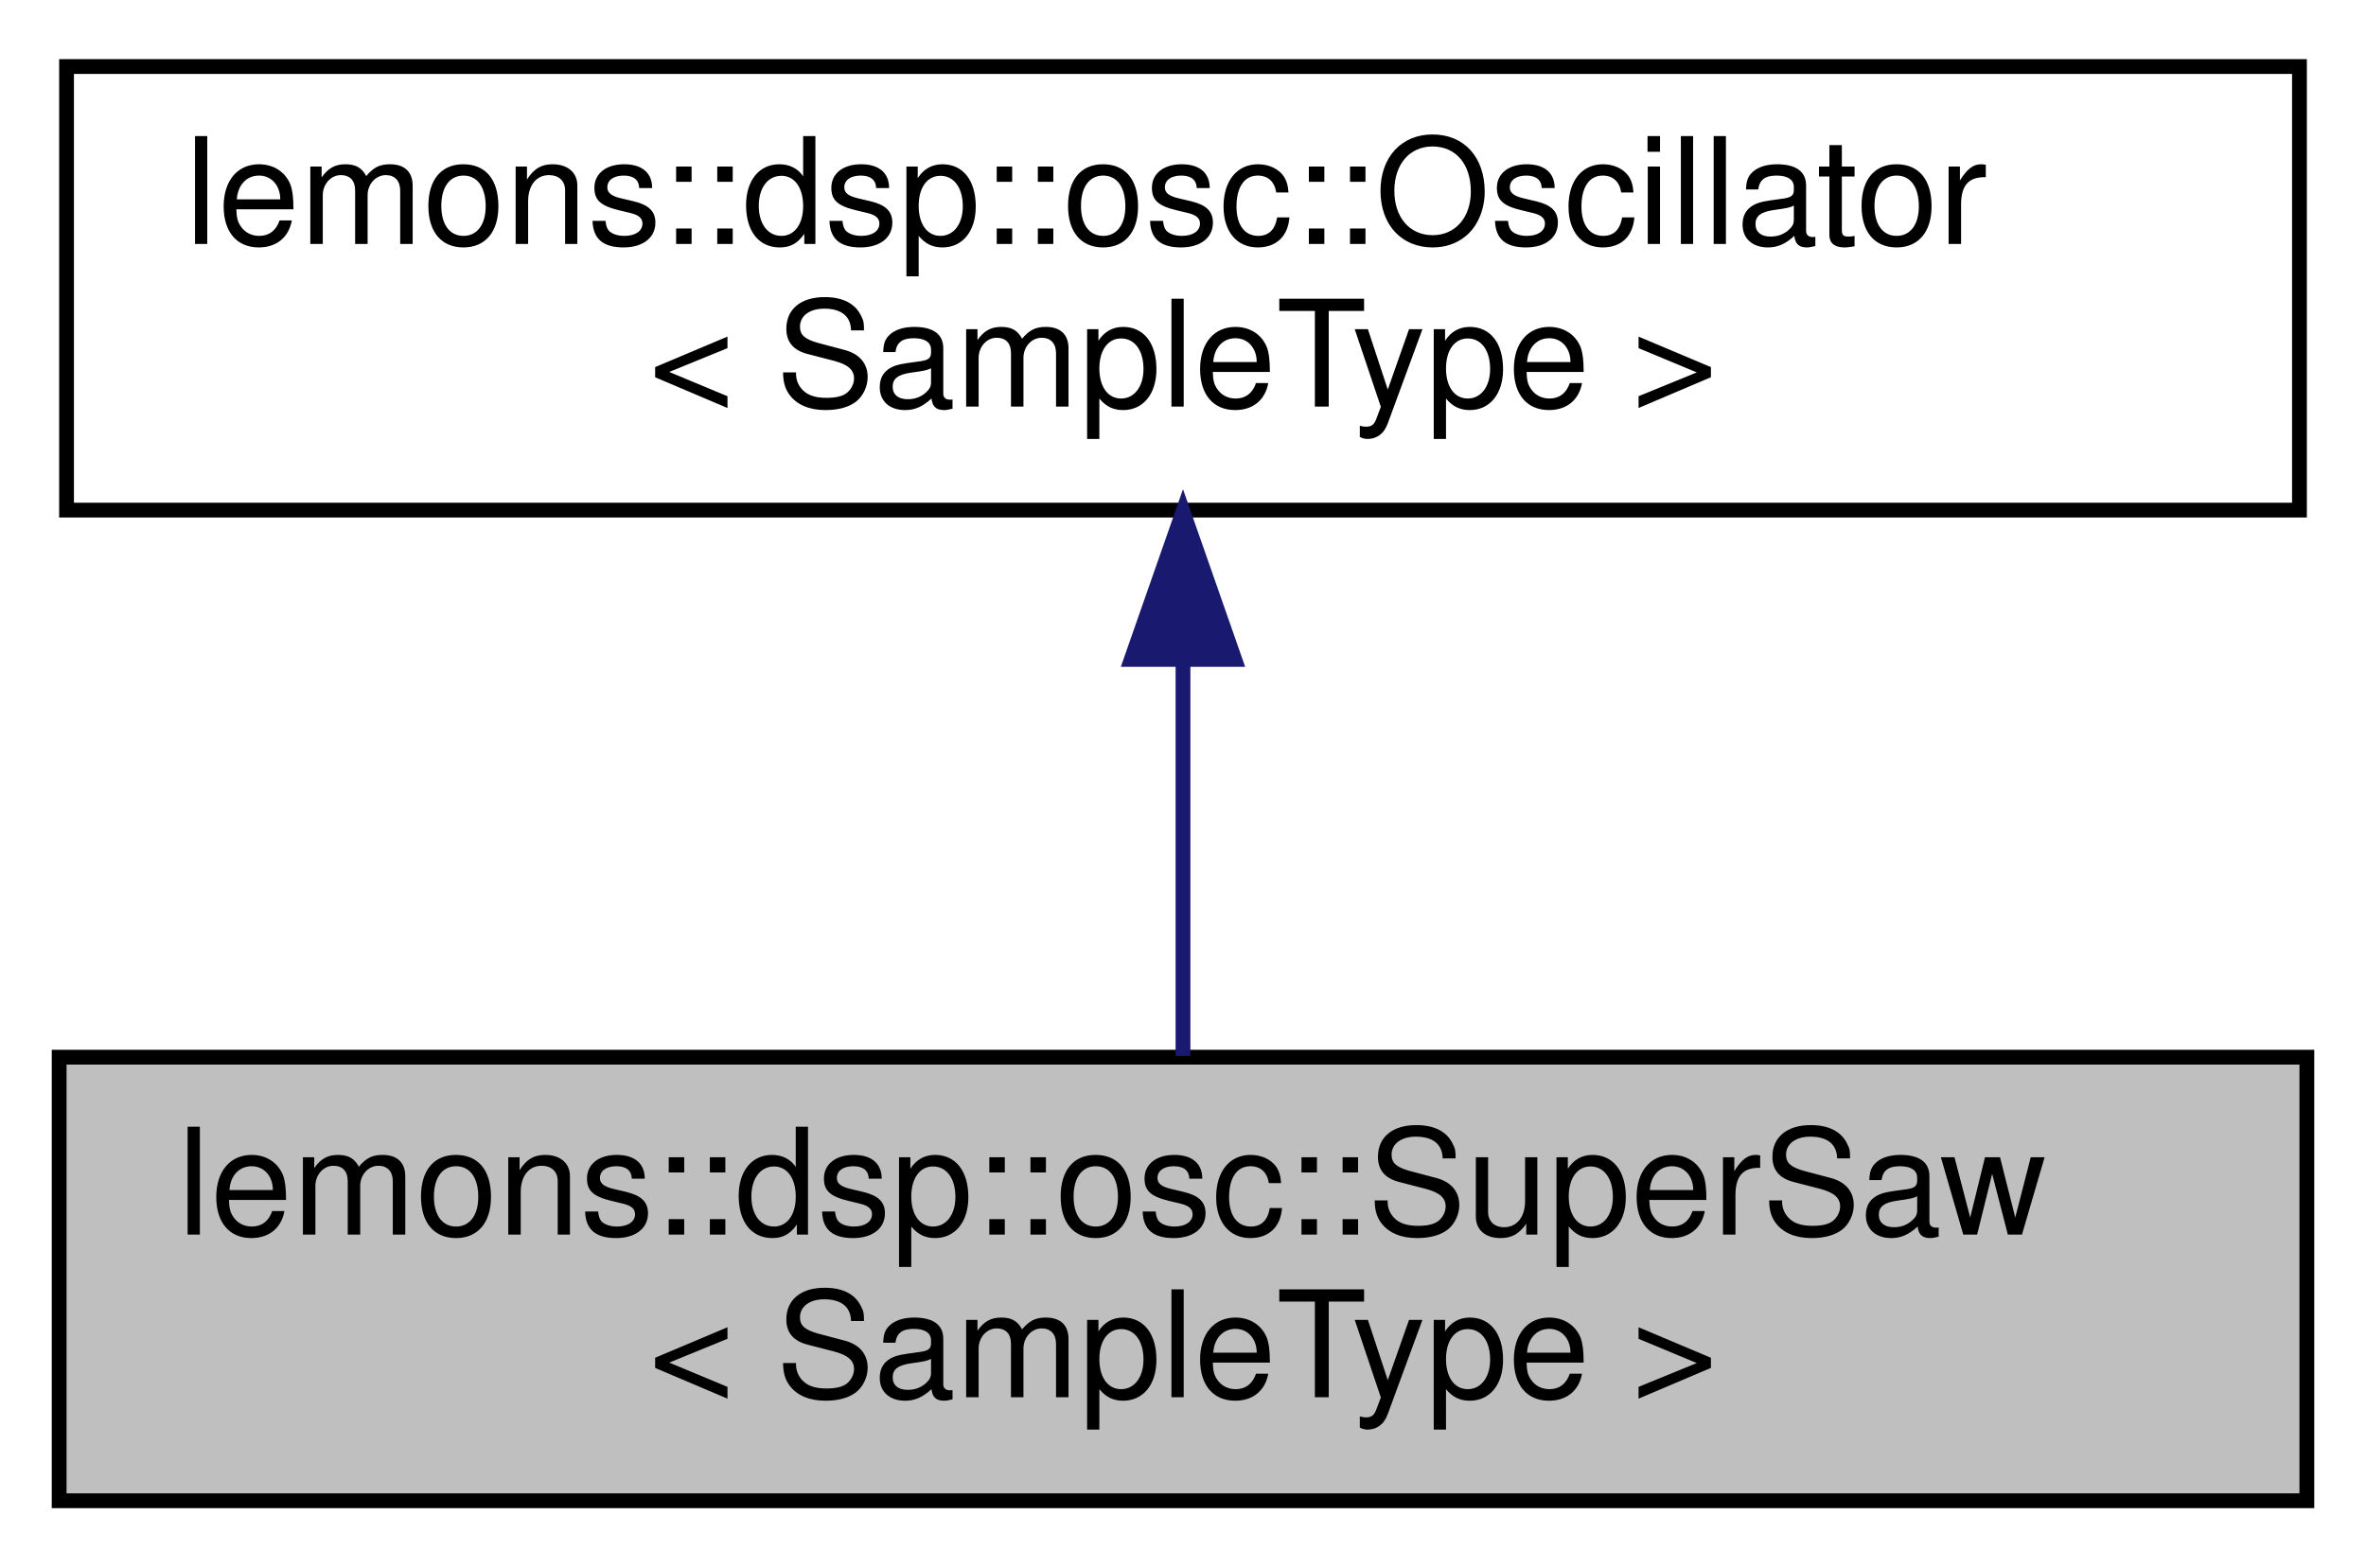
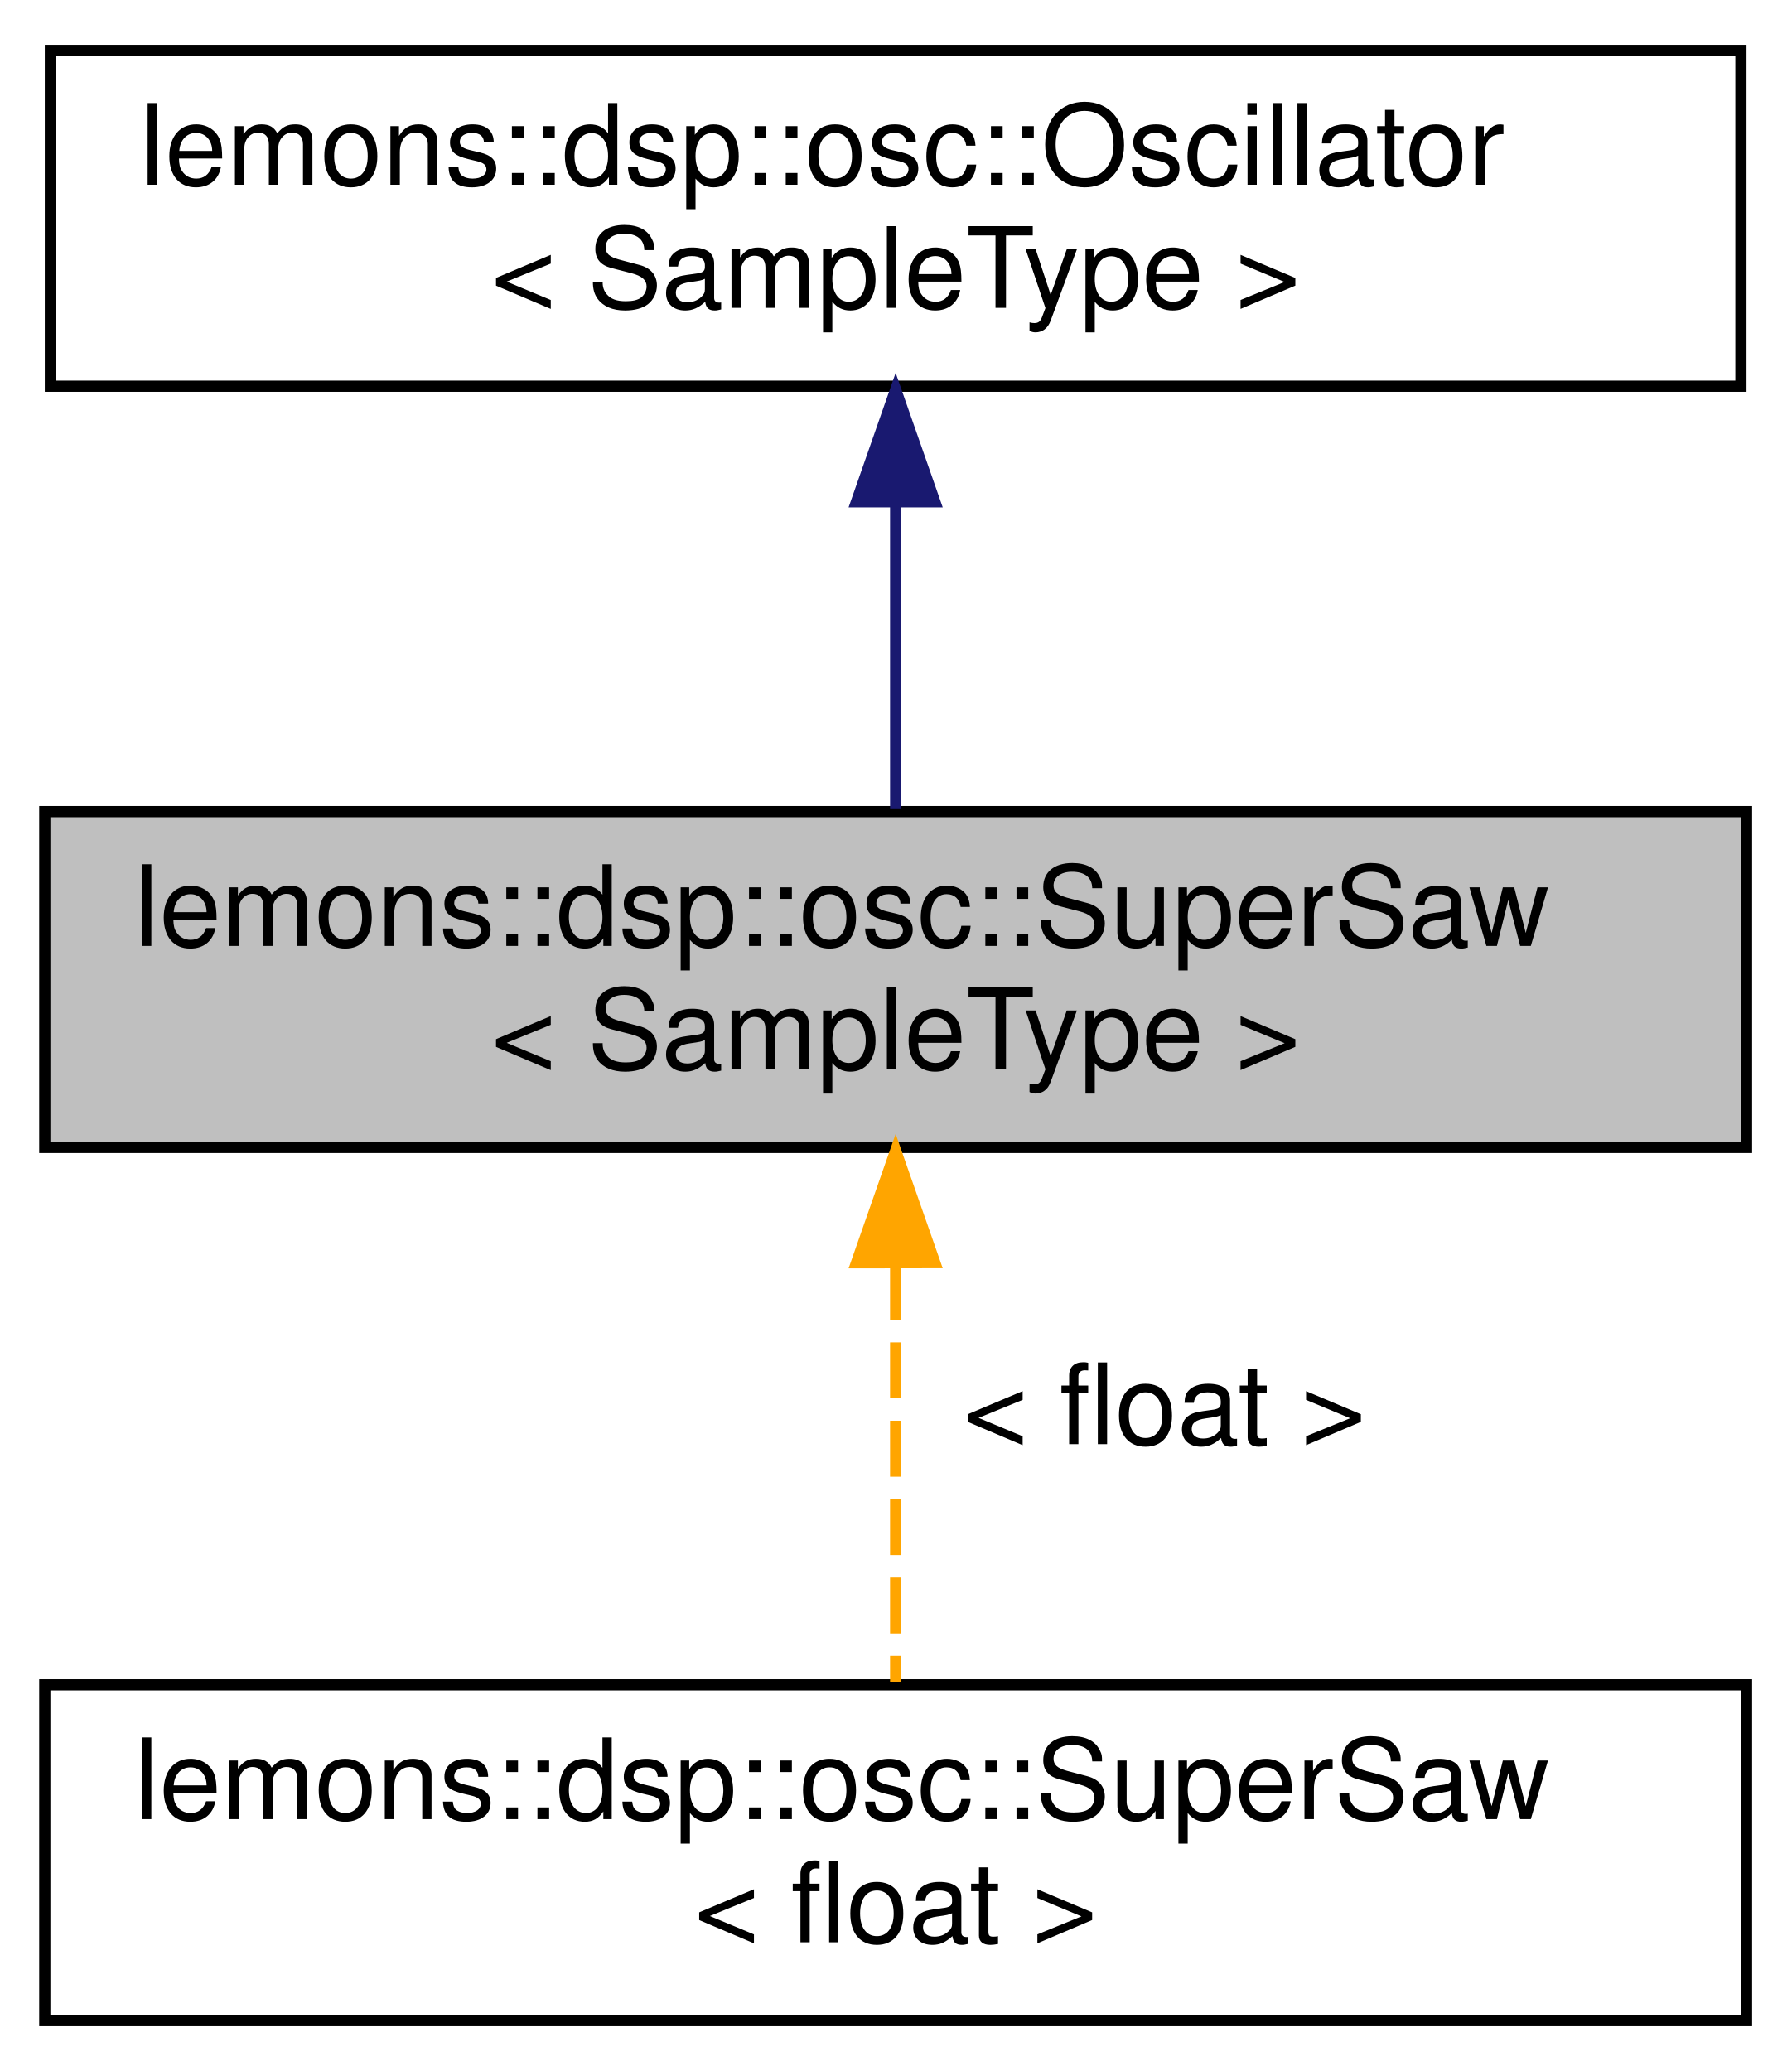
- <svg xmlns="http://www.w3.org/2000/svg" xmlns:xlink="http://www.w3.org/1999/xlink" width="160pt" height="106pt" viewBox="0.00 0.00 160.00 106.00">
-   <g id="graph0" class="graph" transform="scale(1 1) rotate(0) translate(4 102)">
+ <svg xmlns="http://www.w3.org/2000/svg" xmlns:xlink="http://www.w3.org/1999/xlink" width="160pt" height="185pt" viewBox="0.00 0.00 160.00 185.00">
+   <g id="graph0" class="graph" transform="scale(1 1) rotate(0) translate(4 181)">
    <g id="node1" class="node">
      <g id="a_node1">
        <a xlink:title=" ">
-           <polygon fill="#bfbfbf" stroke="black" points="0,-0.5 0,-30.5 152,-30.5 152,-0.5 0,-0.5" />
-           <text text-anchor="start" x="8" y="-18.5" font-family="Helvetica,sans-Serif" font-size="10.00">lemons::dsp::osc::SuperSaw</text>
-           <text text-anchor="middle" x="76" y="-7.5" font-family="Helvetica,sans-Serif" font-size="10.00">&lt; SampleType &gt;</text>
+           <polygon fill="#bfbfbf" stroke="black" points="0,-78.5 0,-108.5 152,-108.5 152,-78.5 0,-78.5" />
+           <text text-anchor="start" x="8" y="-96.5" font-family="Helvetica,sans-Serif" font-size="10.00">lemons::dsp::osc::SuperSaw</text>
+           <text text-anchor="middle" x="76" y="-85.5" font-family="Helvetica,sans-Serif" font-size="10.00">&lt; SampleType &gt;</text>
        </a>
      </g>
+     </g>
+     <g id="node3" class="node">
+       <g id="a_node3">
+         <a xlink:href="classlemons_1_1dsp_1_1osc_1_1SuperSaw.html" target="_top" xlink:title=" ">
+           <polygon fill="none" stroke="black" points="0,-0.5 0,-30.5 152,-30.5 152,-0.5 0,-0.5" />
+           <text text-anchor="start" x="8" y="-18.5" font-family="Helvetica,sans-Serif" font-size="10.00">lemons::dsp::osc::SuperSaw</text>
+           <text text-anchor="middle" x="76" y="-7.5" font-family="Helvetica,sans-Serif" font-size="10.00">&lt; float &gt;</text>
+         </a>
+       </g>
+     </g>
+     <g id="edge2" class="edge">
+       <path fill="none" stroke="orange" stroke-dasharray="5,2" d="M76,-68.09C76,-55.76 76,-41.22 76,-30.73" />
+       <polygon fill="orange" stroke="orange" points="72.5,-68.2 76,-78.2 79.5,-68.21 72.5,-68.2" />
+       <text text-anchor="middle" x="100" y="-52" font-family="Helvetica,sans-Serif" font-size="10.00"> &lt; float &gt;</text>
    </g>
    <g id="node2" class="node">
      <g id="a_node2">
        <a xlink:href="structlemons_1_1dsp_1_1osc_1_1Oscillator.html" target="_top" xlink:title=" ">
-           <polygon fill="none" stroke="black" points="0.5,-67.5 0.5,-97.5 151.5,-97.5 151.5,-67.5 0.5,-67.5" />
-           <text text-anchor="start" x="8.5" y="-85.5" font-family="Helvetica,sans-Serif" font-size="10.00">lemons::dsp::osc::Oscillator</text>
-           <text text-anchor="middle" x="76" y="-74.5" font-family="Helvetica,sans-Serif" font-size="10.00">&lt; SampleType &gt;</text>
+           <polygon fill="none" stroke="black" points="0.5,-146.5 0.5,-176.5 151.5,-176.5 151.5,-146.5 0.5,-146.5" />
+           <text text-anchor="start" x="8.5" y="-164.5" font-family="Helvetica,sans-Serif" font-size="10.00">lemons::dsp::osc::Oscillator</text>
+           <text text-anchor="middle" x="76" y="-153.5" font-family="Helvetica,sans-Serif" font-size="10.00">&lt; SampleType &gt;</text>
        </a>
      </g>
    </g>
    <g id="edge1" class="edge">
-       <path fill="none" stroke="midnightblue" d="M76,-57.11C76,-48.15 76,-38.32 76,-30.58" />
-       <polygon fill="midnightblue" stroke="midnightblue" points="72.5,-57.4 76,-67.4 79.5,-57.4 72.5,-57.4" />
+       <path fill="none" stroke="midnightblue" d="M76,-136.03C76,-126.86 76,-116.74 76,-108.79" />
+       <polygon fill="midnightblue" stroke="midnightblue" points="72.5,-136.18 76,-146.18 79.5,-136.18 72.5,-136.18" />
    </g>
  </g>
</svg>
